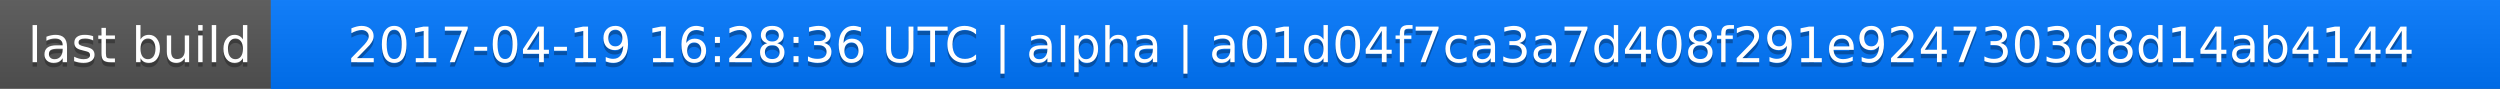
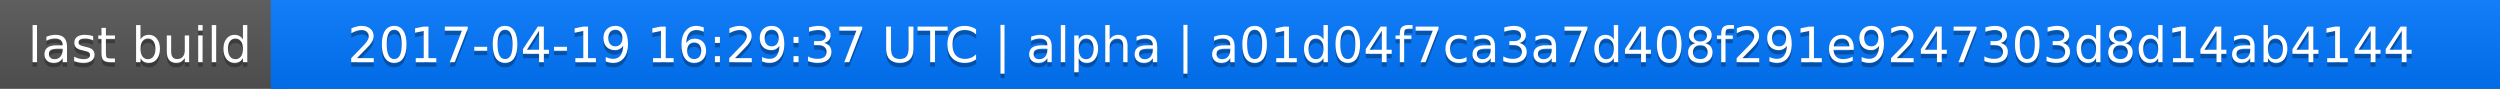
<svg xmlns="http://www.w3.org/2000/svg" width="563" height="20">
  <linearGradient id="a" x2="0" y2="100%">
    <stop offset="0" stop-color="#bbb" stop-opacity=".1" />
    <stop offset="1" stop-opacity=".1" />
  </linearGradient>
  <rect rx="0" width="563" height="20" fill="#555" />
  <rect rx="0" x="61" width="502" height="20" fill="#07f" />
  <path fill="#07f" d="M61 0h4v20h-4z" />
  <rect rx="0" width="563" height="20" fill="url(#a)" />
  <g fill="#fff" text-anchor="middle" font-family="DejaVu Sans,Verdana,Geneva,sans-serif" font-size="11">
    <text x="31.5" y="15" fill="#010101" fill-opacity=".3">last build</text>
    <text x="31.5" y="14">last build</text>
-     <text x="311" y="15" fill="#010101" fill-opacity=".3">2017-04-19 16:28:36 UTC | alpha | a01d04f7ca3a7d408f291e9247303d8d14ab4144</text>
-     <text x="311" y="14">2017-04-19 16:28:36 UTC | alpha | a01d04f7ca3a7d408f291e9247303d8d14ab4144</text>
+     <text x="311" y="15" fill="#010101" fill-opacity=".3">2017-04-19 16:29:37 UTC | alpha | a01d04f7ca3a7d408f291e9247303d8d14ab4144</text>
+     <text x="311" y="14">2017-04-19 16:29:37 UTC | alpha | a01d04f7ca3a7d408f291e9247303d8d14ab4144</text>
  </g>
</svg>
